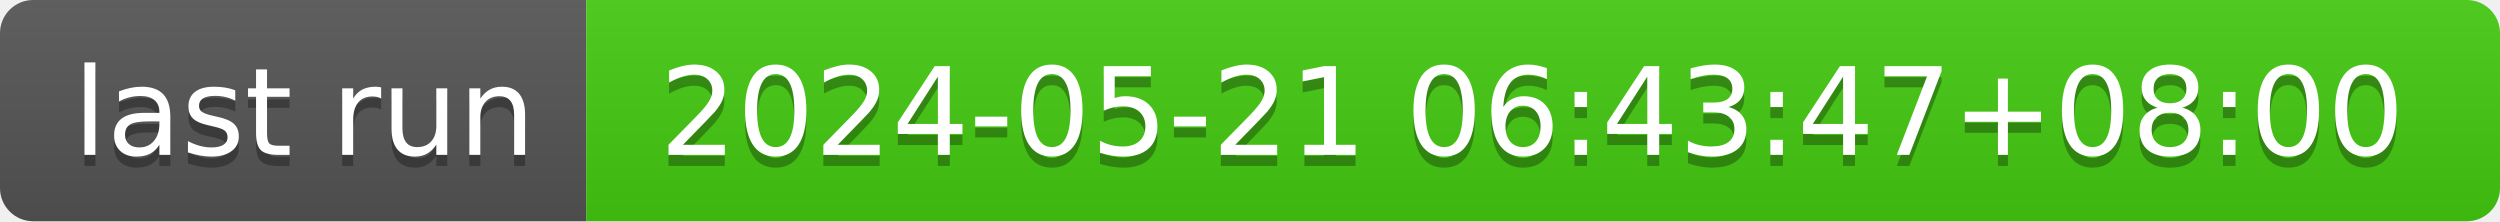
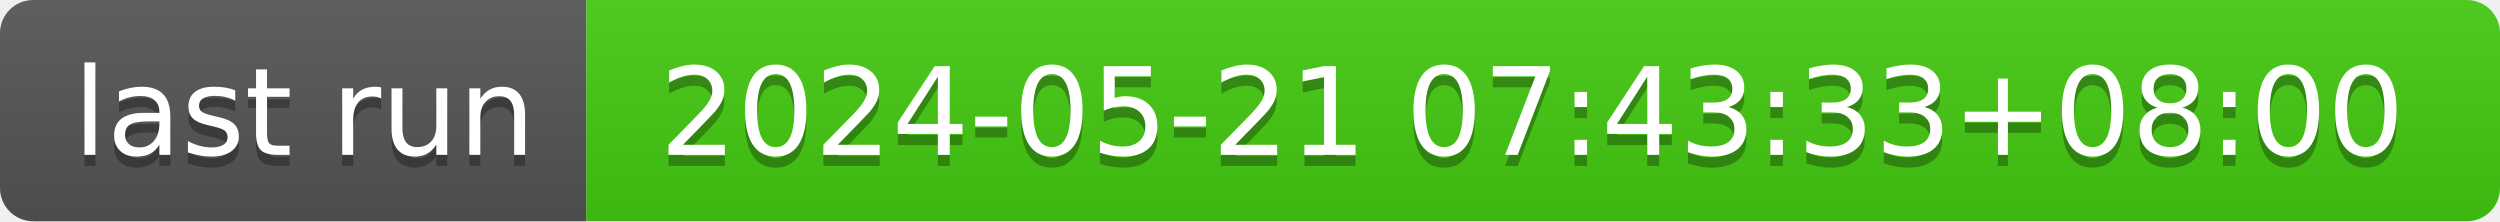
- <svg xmlns="http://www.w3.org/2000/svg" width="226" height="20" role="img" aria-label="last run: 2024-05-21 06:43:47+08:00">
+ <svg xmlns="http://www.w3.org/2000/svg" width="226" height="20" role="img" aria-label="last run: 2024-05-21 07:43:33+08:00">
  <linearGradient id="s" x2="0" y2="100%">
    <stop offset="0" stop-color="#bbb" stop-opacity=".1" />
    <stop offset="1" stop-opacity=".1" />
  </linearGradient>
  <clipPath id="r">
    <rect width="226" height="20" rx="3" fill="#fff" />
  </clipPath>
  <g clip-path="url(#r)">
    <rect width="53" height="20" fill="#555" />
    <rect x="53" width="173" height="20" fill="#4c1" />
    <rect width="226" height="20" fill="url(#s)" />
  </g>
  <g fill="#fff" text-anchor="middle" font-family="Verdana,Geneva,DejaVu Sans,sans-serif" text-rendering="geometricPrecision" font-size="110">
    <text aria-hidden="true" x="275" y="150" fill="#010101" fill-opacity=".3" transform="scale(.1)" textLength="430">last run</text>
    <text x="275" y="140" transform="scale(.1)" fill="#fff" textLength="430">last run</text>
-     <text aria-hidden="true" x="1385" y="150" fill="#010101" fill-opacity=".3" transform="scale(.1)" textLength="1630">2024-05-21 06:43:47+08:00</text>
-     <text x="1385" y="140" transform="scale(.1)" fill="#fff" textLength="1630">2024-05-21 06:43:47+08:00</text>
+     <text aria-hidden="true" x="1385" y="150" fill="#010101" fill-opacity=".3" transform="scale(.1)" textLength="1630">2024-05-21 07:43:33+08:00</text>
+     <text x="1385" y="140" transform="scale(.1)" fill="#fff" textLength="1630">2024-05-21 07:43:33+08:00</text>
  </g>
</svg>
